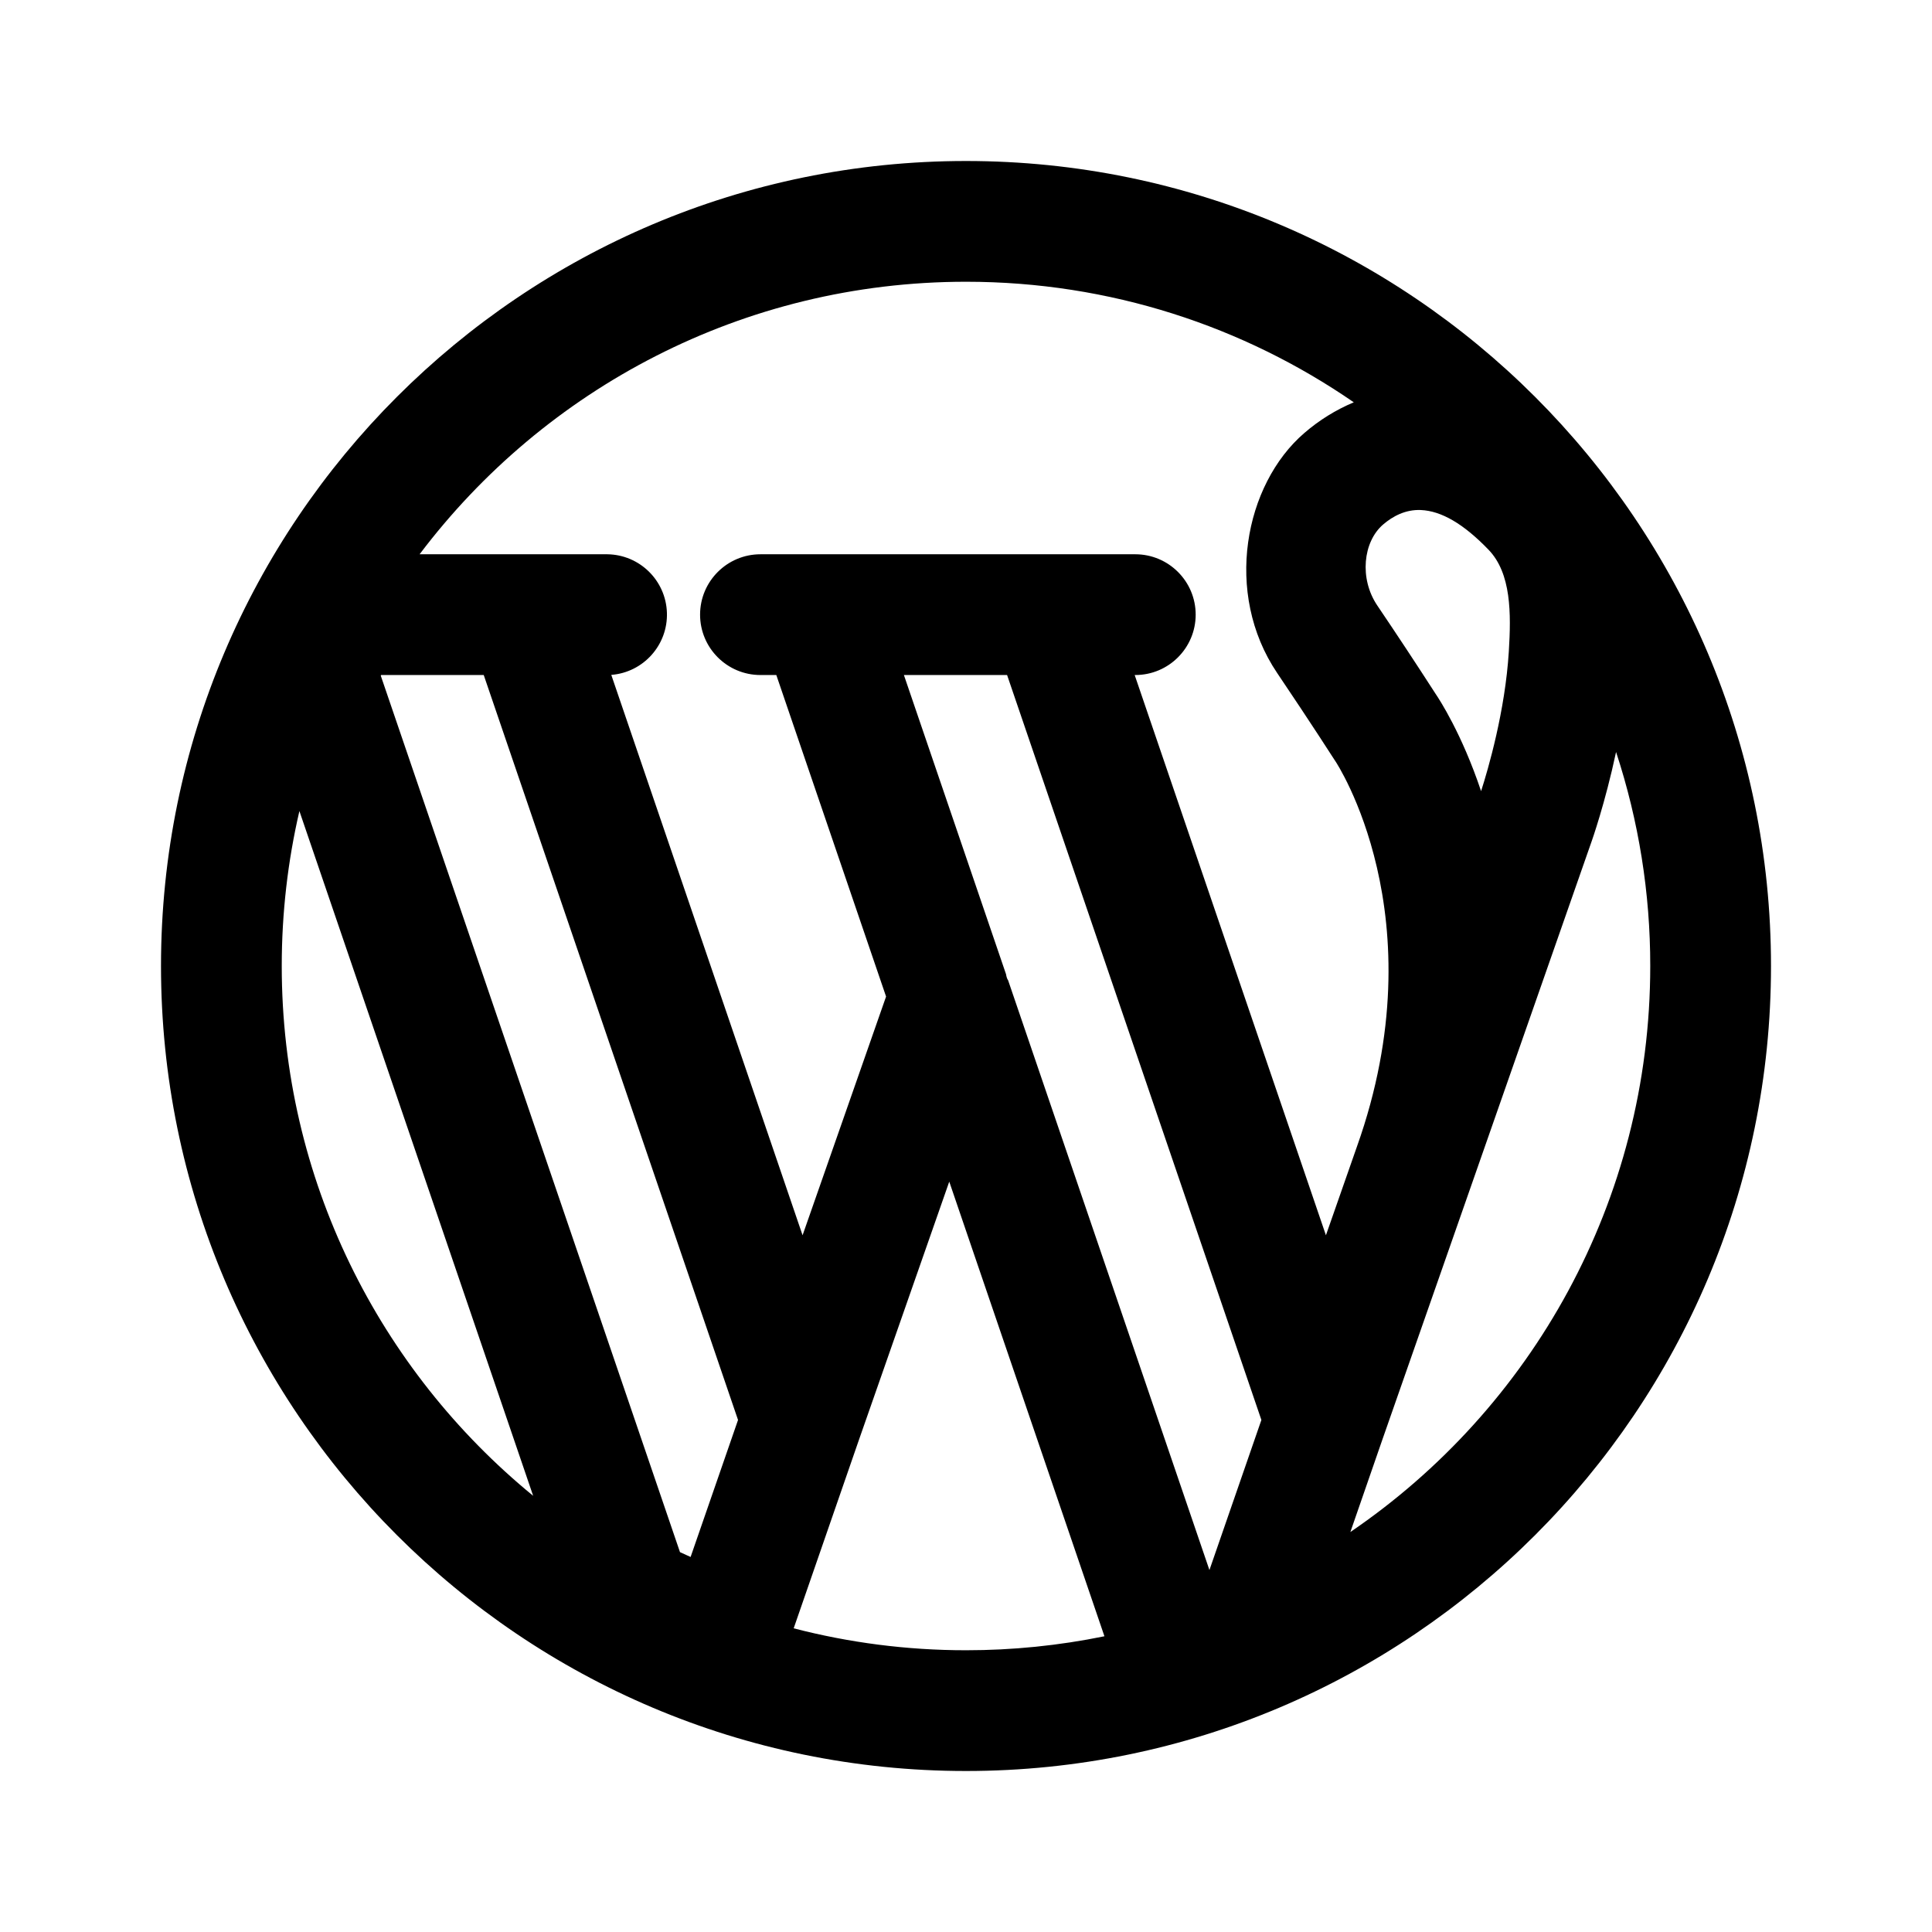
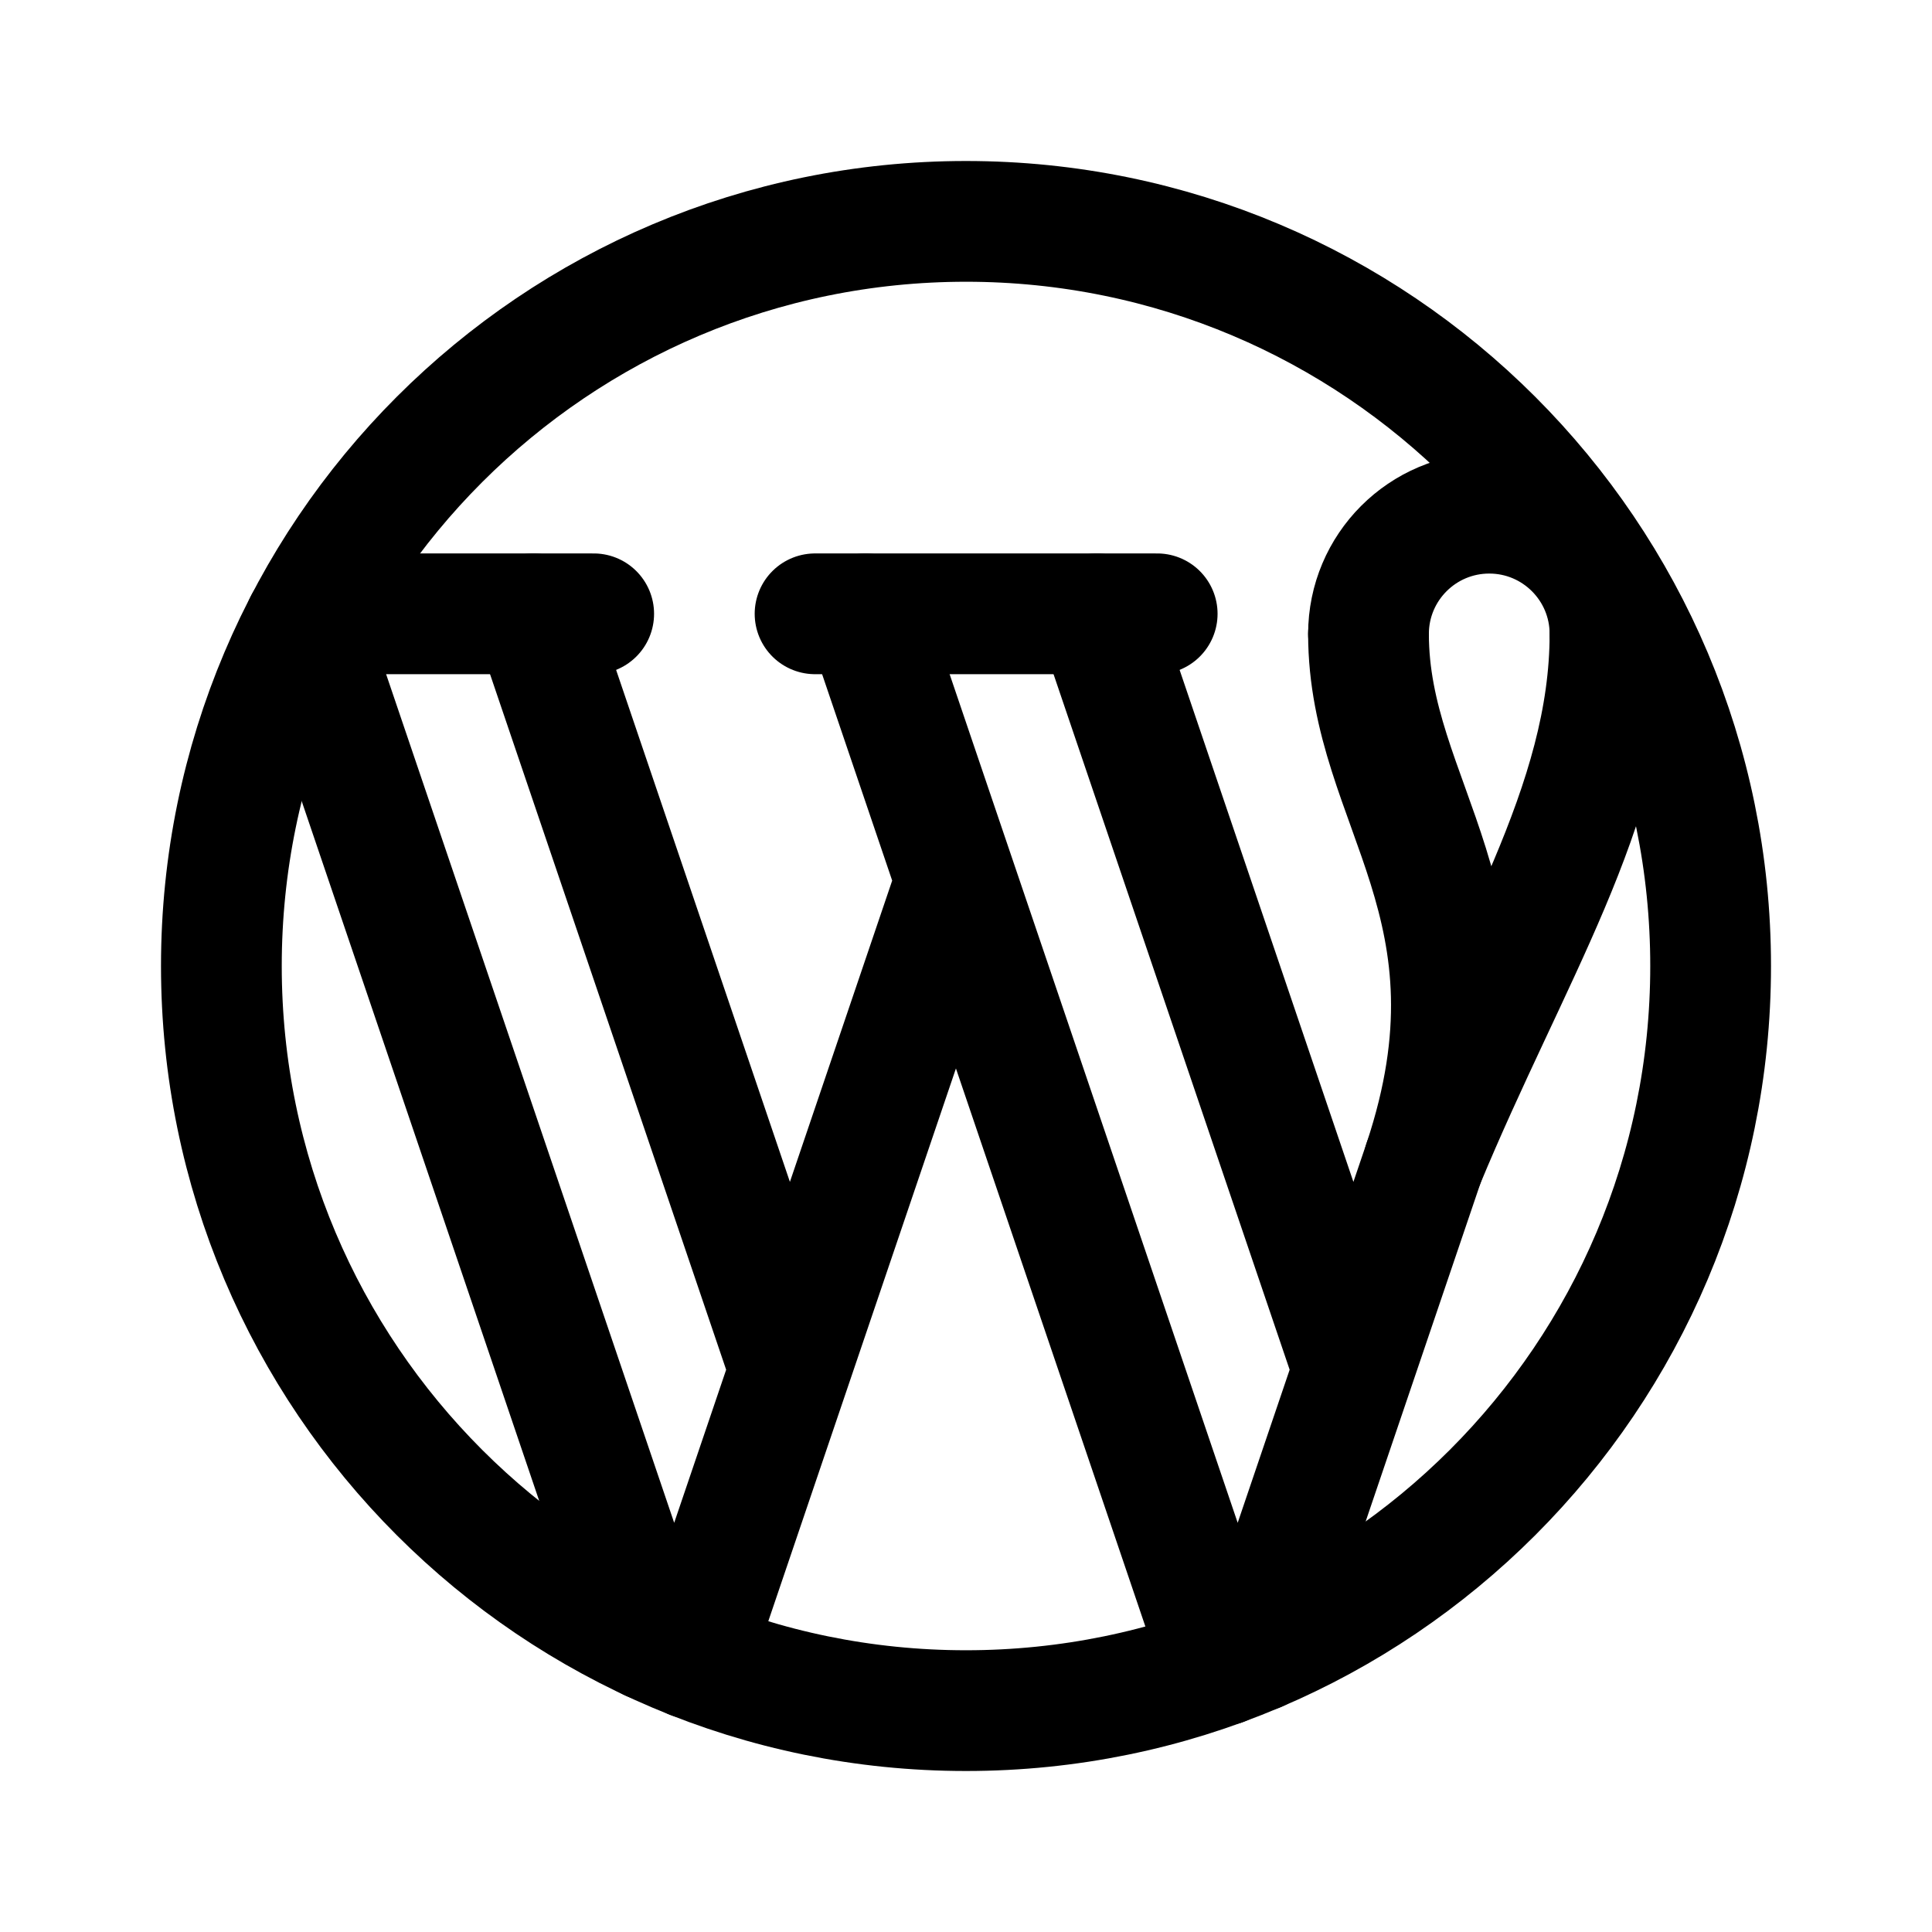
- <svg xmlns="http://www.w3.org/2000/svg" width="192" height="192" fill-rule="evenodd">
-   <path d="M96 16c-44.153 0-80 35.847-80 80s35.847 80 80 80 80-35.847 80-80-35.847-80-80-80M85.357 143.101l8.979-25.67 15.421 45.179A68.5 68.5 0 0 1 96 164c-5.915 0-11.654-.76-17.125-2.18zm14.827-45.682 20.008 58.611 5.163-14.915-25.272-74.032H89.829l10.148 29.73a.414 1.212 0 0 0 .207.606M37.873 67.083l-.032.065 29.735 87.102 1.055.48 4.714-13.615-25.272-74.032zm122.73 7.65c-1.09 5.116-2.415 8.839-2.407 8.819l-20.829 59.549-3.169 9.149C152.181 140.009 164 119.374 164 96a67.9 67.9 0 0 0-3.397-21.267M29.754 80.602l23.23 68.049C37.737 136.175 28 117.216 28 96c0-5.296.607-10.45 1.754-15.398m104.784-40.621C123.58 32.425 110.303 28 96 28c-22.177 0-41.888 10.639-54.301 27.083h18.654a6.003 6.003 0 0 1 .396 11.987l19.01 55.689 8.298-23.722-10.908-31.954h-1.576c-3.312 0-6-2.688-6-6s2.688-6 6-6h37.252c3.312 0 6 2.689 6 6s-2.688 6-6 6h-.062l19.006 55.676 3.088-8.828c8.131-22.87-2.132-38.26-2.132-38.26a5 5 0 0 1-.121-.182s-2.236-3.498-5.685-8.613c-5.34-7.92-3.248-18.732 2.715-23.854a18.4 18.4 0 0 1 4.904-3.041m12.651 38.642c.707-2.198 2.391-7.966 2.755-13.865.235-3.798.252-7.78-2.018-10.13-2.493-2.583-4.689-3.854-6.727-3.942-1.524-.065-2.794.621-3.745 1.438-2.003 1.721-2.379 5.383-.585 8.043a480 480 0 0 1 5.781 8.759c.378.555 2.624 3.979 4.539 9.697" />
+ <svg xmlns="http://www.w3.org/2000/svg" width="192" height="192" fill="none">
+   <path d="M160 63c0 17-10 32-18.5 52.5M136 63c0 17 14 27 5.5 52.5M32 61h27m22 0h34" stroke="#000" stroke-width="12" stroke-linecap="round" stroke-linejoin="round" />
+   <circle cx="96" cy="96" r="74" stroke="#000" stroke-width="12" stroke-linecap="round" stroke-linejoin="round" />
+   <path d="M78.5 136.122 53 61m25.5 75.122L95 87.513m-16.5 48.609-9.743 28.702m65.743-28.702L109 61m25.5 75.122-9.497 27.978m9.497-27.978 7-20.622M86 61l9 26.513m0 0 26.472 77.986m-56.833-2.453L30.306 61.903M160 63a12 12 0 1 0-24 0" stroke="#000" stroke-width="12" stroke-linecap="round" stroke-linejoin="round" />
</svg>
